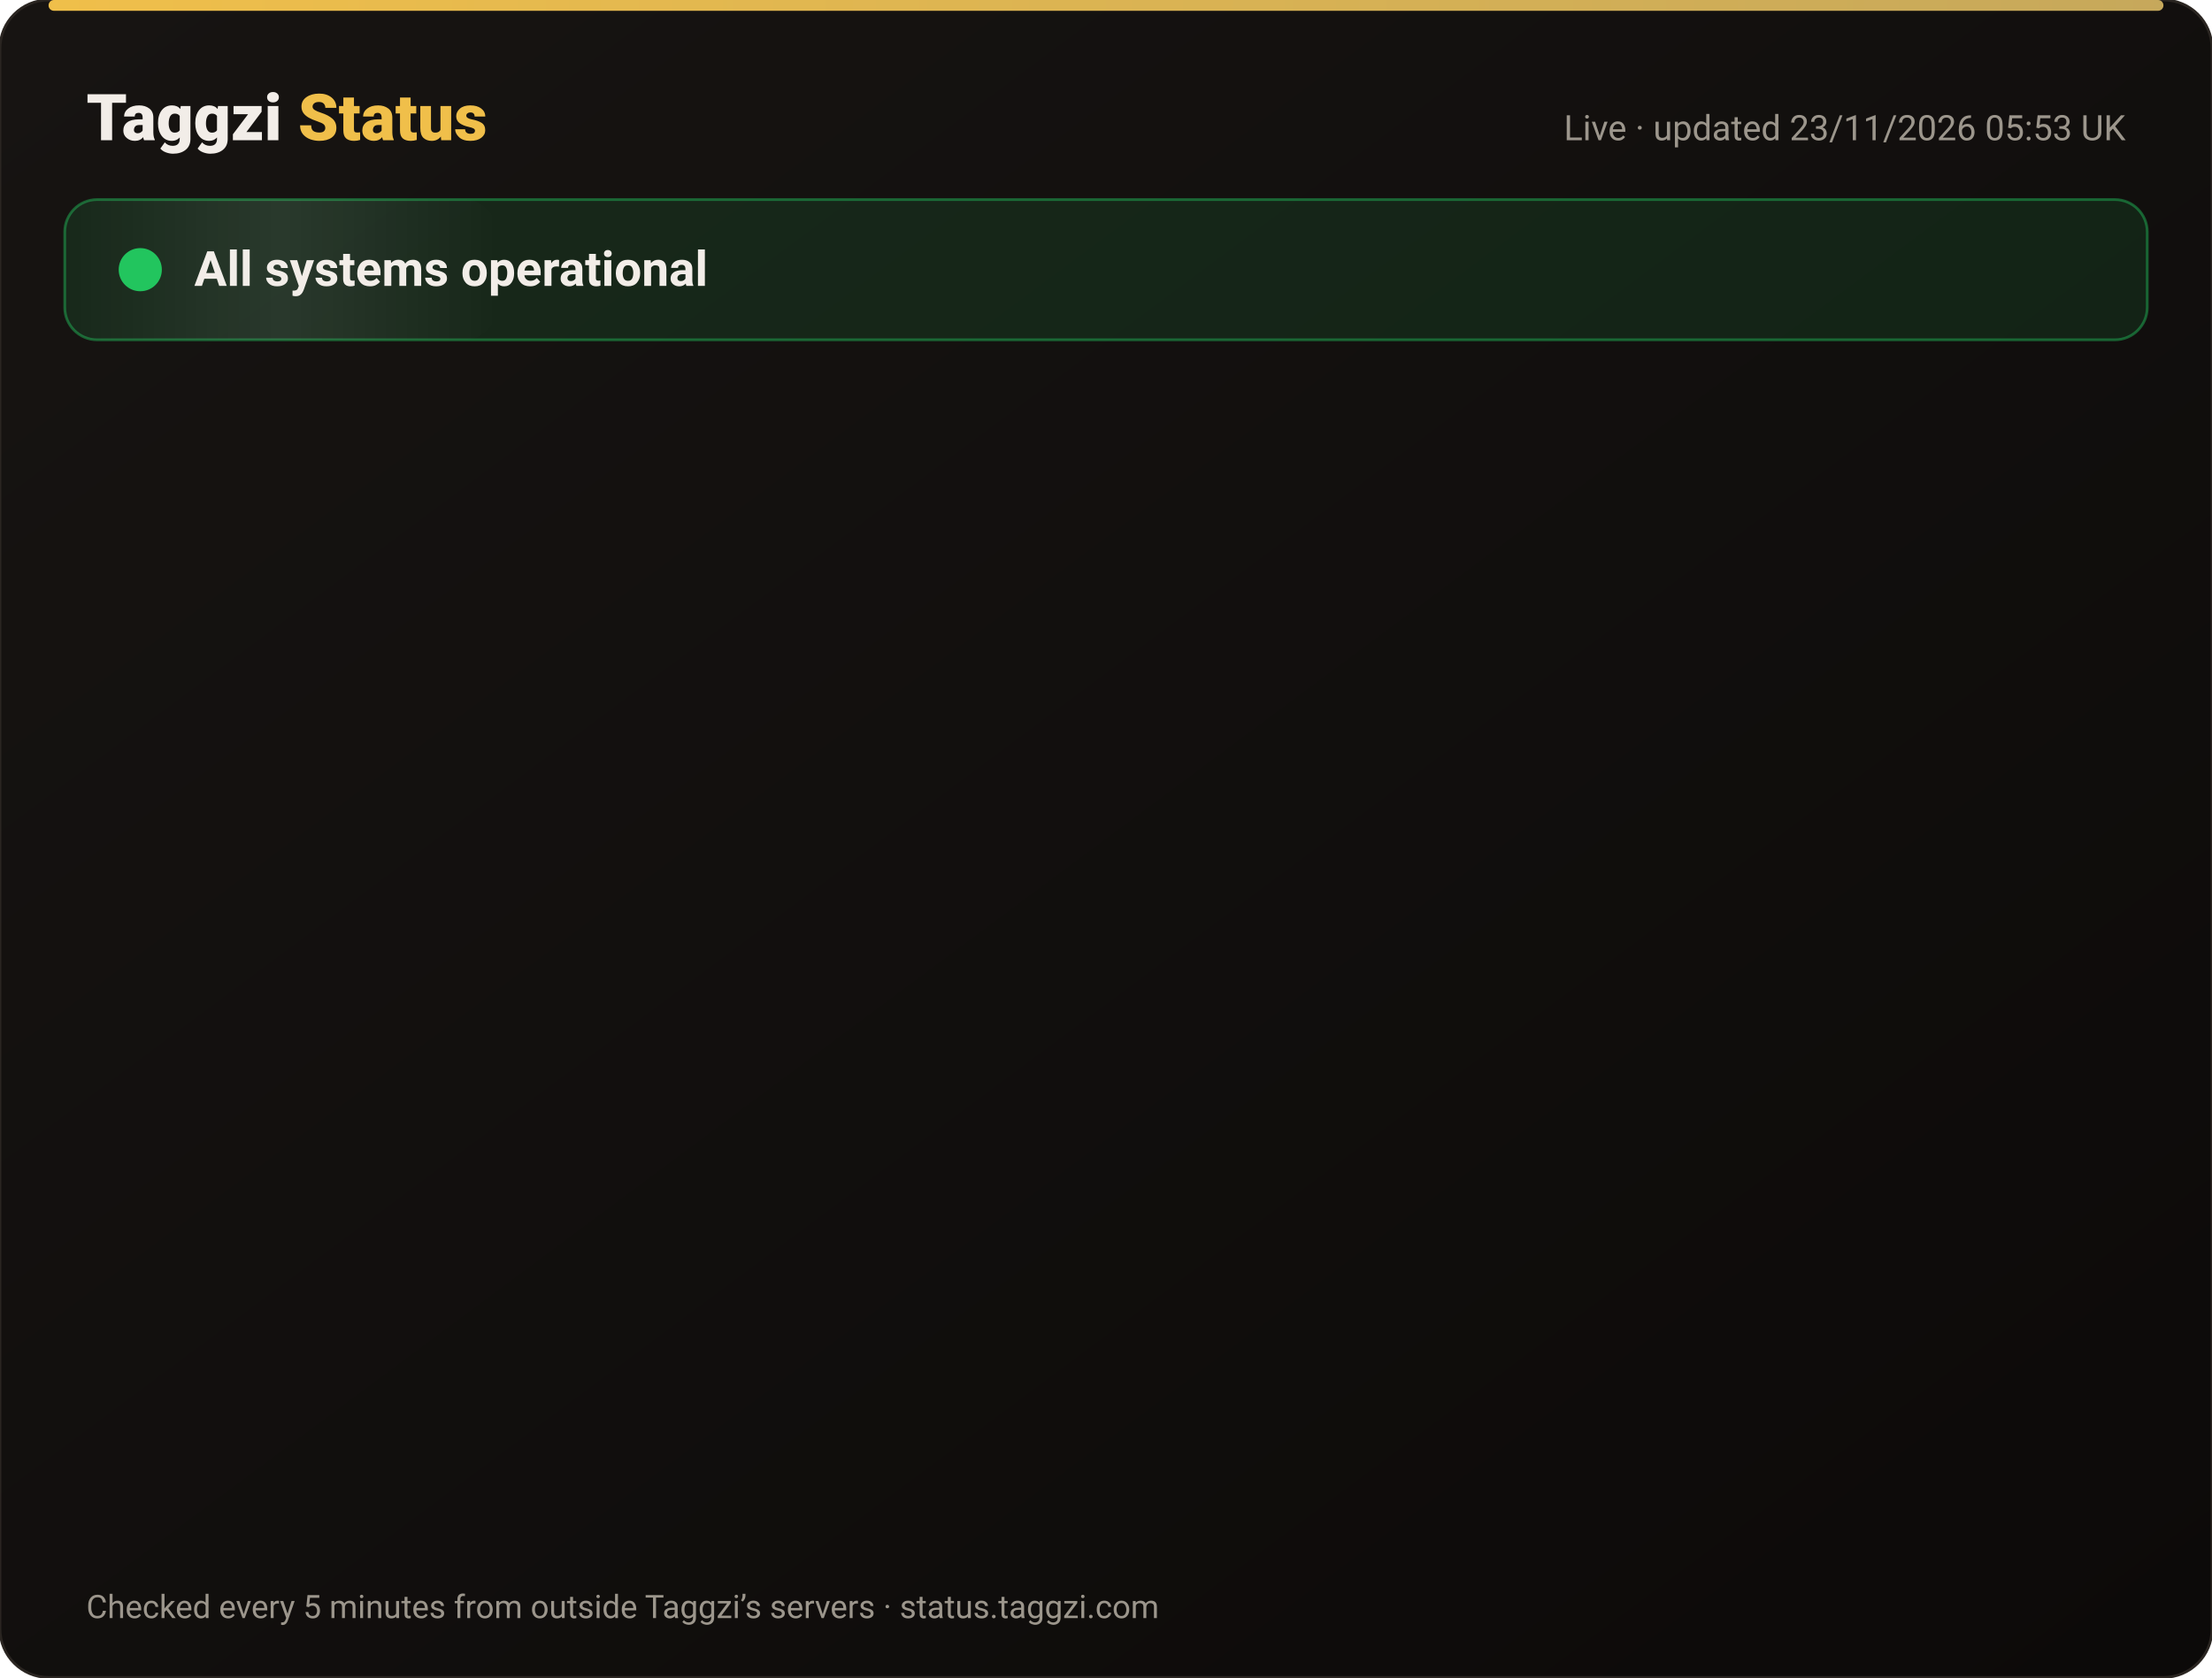
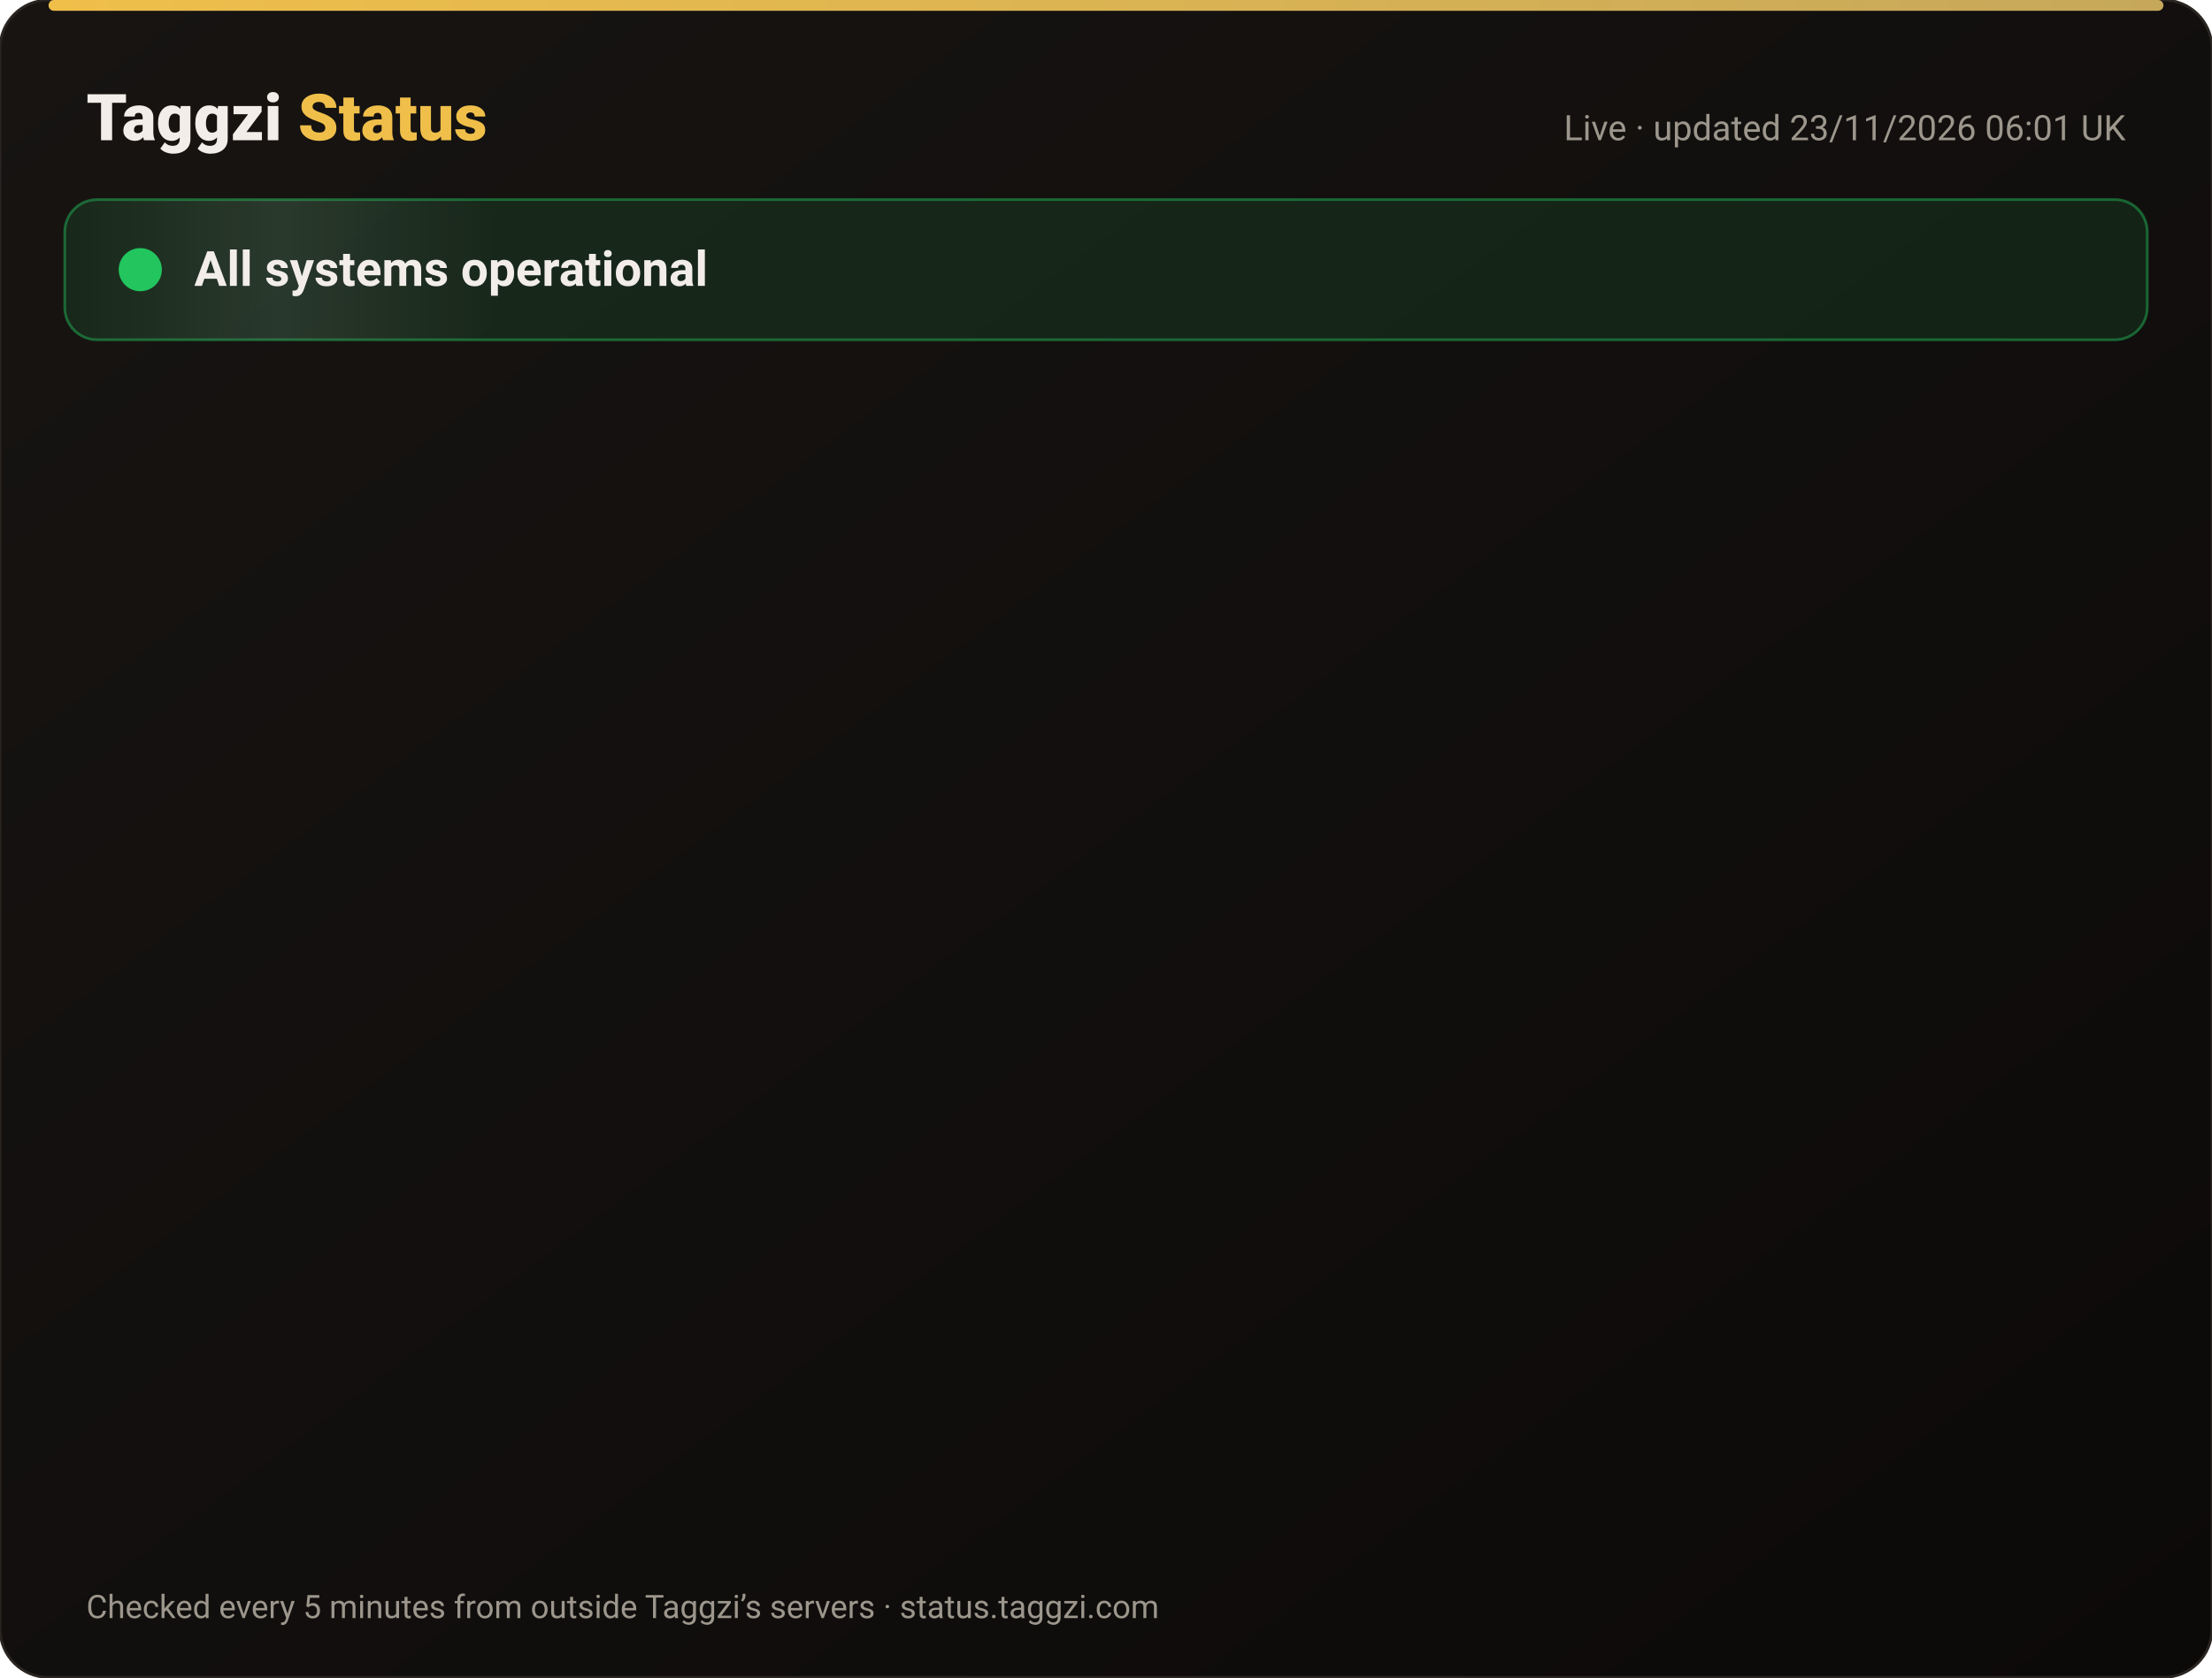
<svg xmlns="http://www.w3.org/2000/svg" width="820" height="622" viewBox="0 0 820 622" font-family="-apple-system,Segoe UI,Roboto,Helvetica,Arial,sans-serif">
  <defs>
    <linearGradient id="bg" x1="0" y1="0" x2="1" y2="1">
      <stop offset="0" stop-color="#171412" />
      <stop offset="1" stop-color="#0C0A09" />
    </linearGradient>
    <linearGradient id="gold" x1="0" x2="1">
      <stop offset="0" stop-color="#F0BF4A" />
      <stop offset="1" stop-color="#c6a85b" />
    </linearGradient>
    <linearGradient id="shine" x1="0" x2="1">
      <stop offset="0" stop-color="#fff" stop-opacity="0" />
      <stop offset=".5" stop-color="#fff" stop-opacity=".08" />
      <stop offset="1" stop-color="#fff" stop-opacity="0" />
    </linearGradient>
  </defs>
  <rect width="820" height="622" rx="18" fill="url(#bg)" stroke="#2a2521" />
  <rect x="18" y="0" width="784" height="4" rx="2" fill="url(#gold)" />
  <text x="32" y="52" font-size="24" font-weight="800" fill="#F2EDE8">Taggzi <tspan fill="#F0BF4A">Status</tspan>
  </text>
-   <text x="788" y="52" font-size="13" fill="#9C968C" text-anchor="end">Live · updated 23/11/2026 05:53 UK</text>
+   <text x="788" y="52" font-size="13" fill="#9C968C" text-anchor="end">Live · updated 23/11/2026 06:01 UK</text>
  <rect x="24" y="74" width="772" height="52" rx="12" fill="#22c55e" fill-opacity=".12" stroke="#22c55e" stroke-opacity=".45" />
  <rect x="24" y="74" width="160" height="52" rx="12" fill="url(#shine)">
    <animate attributeName="x" from="-160" to="820" dur="4s" repeatCount="indefinite" />
  </rect>
  <circle cx="52" cy="100" r="7" fill="#22c55e" />
  <circle cx="52" cy="100" r="7" fill="none" stroke="#22c55e" stroke-width="2">
    <animate attributeName="r" values="7;15;7" dur="2s" repeatCount="indefinite" />
    <animate attributeName="opacity" values=".9;0;.9" dur="2s" repeatCount="indefinite" />
  </circle>
  <text x="72" y="106" font-size="18" font-weight="700" fill="#F2EDE8">All systems operational</text>
  <g opacity="0">
    <animate attributeName="opacity" from="0" to="1" begin="0.00s" dur=".6s" fill="freeze" />
    <line x1="32" y1="188" x2="788" y2="188" stroke="#2a2521" />
    <circle cx="44" cy="166" r="6" fill="#22c55e">
      <animate attributeName="opacity" values="1;.45;1" dur="2.4s" begin="0.00s" repeatCount="indefinite" />
    </circle>
    <text x="62" y="171" font-size="15" font-weight="650" fill="#F2EDE8">Website</text>
    <text x="630" y="171" font-size="13" fill="#9C968C" text-anchor="end">99.98% uptime</text>
    <rect x="648" y="154" width="140" height="24" rx="12" fill="#22c55e" fill-opacity=".14" stroke="#22c55e" stroke-opacity=".5" />
    <text x="718" y="171" font-size="12" font-weight="700" fill="#22c55e" text-anchor="middle">Operational</text>
  </g>
  <g opacity="0">
    <animate attributeName="opacity" from="0" to="1" begin="0.15s" dur=".6s" fill="freeze" />
    <line x1="32" y1="234" x2="788" y2="234" stroke="#2a2521" />
    <circle cx="44" cy="212" r="6" fill="#22c55e">
      <animate attributeName="opacity" values="1;.45;1" dur="2.4s" begin="0.15s" repeatCount="indefinite" />
    </circle>
    <text x="62" y="217" font-size="15" font-weight="650" fill="#F2EDE8">Tag scans</text>
    <text x="630" y="217" font-size="13" fill="#9C968C" text-anchor="end">99.98% uptime</text>
    <rect x="648" y="200" width="140" height="24" rx="12" fill="#22c55e" fill-opacity=".14" stroke="#22c55e" stroke-opacity=".5" />
    <text x="718" y="217" font-size="12" font-weight="700" fill="#22c55e" text-anchor="middle">Operational</text>
  </g>
  <g opacity="0">
    <animate attributeName="opacity" from="0" to="1" begin="0.30s" dur=".6s" fill="freeze" />
    <line x1="32" y1="280" x2="788" y2="280" stroke="#2a2521" />
    <circle cx="44" cy="258" r="6" fill="#22c55e">
      <animate attributeName="opacity" values="1;.45;1" dur="2.4s" begin="0.30s" repeatCount="indefinite" />
    </circle>
    <text x="62" y="263" font-size="15" font-weight="650" fill="#F2EDE8">Manual tag lookup</text>
    <text x="630" y="263" font-size="13" fill="#9C968C" text-anchor="end">99.98% uptime</text>
    <rect x="648" y="246" width="140" height="24" rx="12" fill="#22c55e" fill-opacity=".14" stroke="#22c55e" stroke-opacity=".5" />
    <text x="718" y="263" font-size="12" font-weight="700" fill="#22c55e" text-anchor="middle">Operational</text>
  </g>
  <g opacity="0">
    <animate attributeName="opacity" from="0" to="1" begin="0.45s" dur=".6s" fill="freeze" />
    <line x1="32" y1="326" x2="788" y2="326" stroke="#2a2521" />
    <circle cx="44" cy="304" r="6" fill="#22c55e">
      <animate attributeName="opacity" values="1;.45;1" dur="2.4s" begin="0.45s" repeatCount="indefinite" />
    </circle>
    <text x="62" y="309" font-size="15" font-weight="650" fill="#F2EDE8">App &amp; login</text>
    <text x="630" y="309" font-size="13" fill="#9C968C" text-anchor="end">99.98% uptime</text>
    <rect x="648" y="292" width="140" height="24" rx="12" fill="#22c55e" fill-opacity=".14" stroke="#22c55e" stroke-opacity=".5" />
    <text x="718" y="309" font-size="12" font-weight="700" fill="#22c55e" text-anchor="middle">Operational</text>
  </g>
  <g opacity="0">
    <animate attributeName="opacity" from="0" to="1" begin="0.60s" dur=".6s" fill="freeze" />
    <line x1="32" y1="372" x2="788" y2="372" stroke="#2a2521" />
    <circle cx="44" cy="350" r="6" fill="#22c55e">
      <animate attributeName="opacity" values="1;.45;1" dur="2.4s" begin="0.60s" repeatCount="indefinite" />
    </circle>
    <text x="62" y="355" font-size="15" font-weight="650" fill="#F2EDE8">Community alerts</text>
    <text x="630" y="355" font-size="13" fill="#9C968C" text-anchor="end">99.98% uptime</text>
    <rect x="648" y="338" width="140" height="24" rx="12" fill="#22c55e" fill-opacity=".14" stroke="#22c55e" stroke-opacity=".5" />
    <text x="718" y="355" font-size="12" font-weight="700" fill="#22c55e" text-anchor="middle">Operational</text>
  </g>
  <g opacity="0">
    <animate attributeName="opacity" from="0" to="1" begin="0.75s" dur=".6s" fill="freeze" />
    <line x1="32" y1="418" x2="788" y2="418" stroke="#2a2521" />
    <circle cx="44" cy="396" r="6" fill="#22c55e">
      <animate attributeName="opacity" values="1;.45;1" dur="2.4s" begin="0.75s" repeatCount="indefinite" />
    </circle>
    <text x="62" y="401" font-size="15" font-weight="650" fill="#F2EDE8">Private calling</text>
    <text x="630" y="401" font-size="13" fill="#9C968C" text-anchor="end">99.98% uptime</text>
    <rect x="648" y="384" width="140" height="24" rx="12" fill="#22c55e" fill-opacity=".14" stroke="#22c55e" stroke-opacity=".5" />
    <text x="718" y="401" font-size="12" font-weight="700" fill="#22c55e" text-anchor="middle">Operational</text>
  </g>
  <g opacity="0">
    <animate attributeName="opacity" from="0" to="1" begin="0.90s" dur=".6s" fill="freeze" />
    <line x1="32" y1="464" x2="788" y2="464" stroke="#2a2521" />
    <circle cx="44" cy="442" r="6" fill="#22c55e">
      <animate attributeName="opacity" values="1;.45;1" dur="2.4s" begin="0.90s" repeatCount="indefinite" />
    </circle>
    <text x="62" y="447" font-size="15" font-weight="650" fill="#F2EDE8">Payments</text>
    <text x="630" y="447" font-size="13" fill="#9C968C" text-anchor="end">99.97% uptime</text>
    <rect x="648" y="430" width="140" height="24" rx="12" fill="#22c55e" fill-opacity=".14" stroke="#22c55e" stroke-opacity=".5" />
    <text x="718" y="447" font-size="12" font-weight="700" fill="#22c55e" text-anchor="middle">Operational</text>
  </g>
  <g opacity="0">
    <animate attributeName="opacity" from="0" to="1" begin="1.05s" dur=".6s" fill="freeze" />
    <line x1="32" y1="510" x2="788" y2="510" stroke="#2a2521" />
    <circle cx="44" cy="488" r="6" fill="#22c55e">
      <animate attributeName="opacity" values="1;.45;1" dur="2.4s" begin="1.05s" repeatCount="indefinite" />
    </circle>
    <text x="62" y="493" font-size="15" font-weight="650" fill="#F2EDE8">Email &amp; support</text>
    <text x="630" y="493" font-size="13" fill="#9C968C" text-anchor="end">99.98% uptime</text>
    <rect x="648" y="476" width="140" height="24" rx="12" fill="#22c55e" fill-opacity=".14" stroke="#22c55e" stroke-opacity=".5" />
    <text x="718" y="493" font-size="12" font-weight="700" fill="#22c55e" text-anchor="middle">Operational</text>
  </g>
  <g opacity="0">
    <animate attributeName="opacity" from="0" to="1" begin="1.20s" dur=".6s" fill="freeze" />
    <line x1="32" y1="556" x2="788" y2="556" stroke="#2a2521" />
    <circle cx="44" cy="534" r="6" fill="#22c55e">
      <animate attributeName="opacity" values="1;.45;1" dur="2.4s" begin="1.20s" repeatCount="indefinite" />
    </circle>
    <text x="62" y="539" font-size="15" font-weight="650" fill="#F2EDE8">Secure connection (SSL)</text>
    <text x="630" y="539" font-size="13" fill="#9C968C" text-anchor="end">100.00% uptime</text>
    <rect x="648" y="522" width="140" height="24" rx="12" fill="#22c55e" fill-opacity=".14" stroke="#22c55e" stroke-opacity=".5" />
    <text x="718" y="539" font-size="12" font-weight="700" fill="#22c55e" text-anchor="middle">Operational</text>
  </g>
  <text x="32" y="600" font-size="12" fill="#9C968C">Checked every 5 minutes from outside Taggzi’s servers · status.taggzi.com</text>
</svg>
